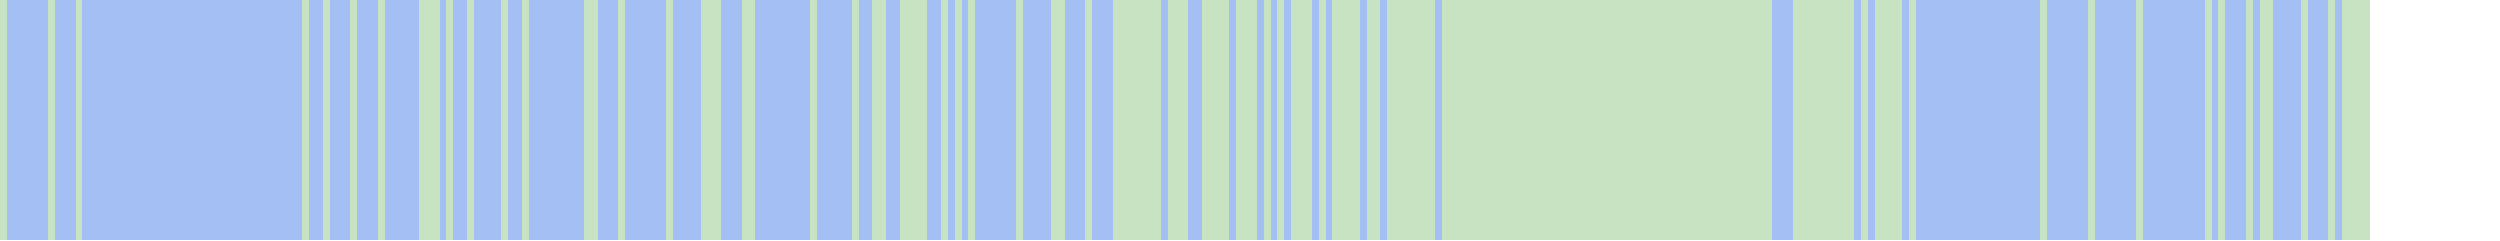
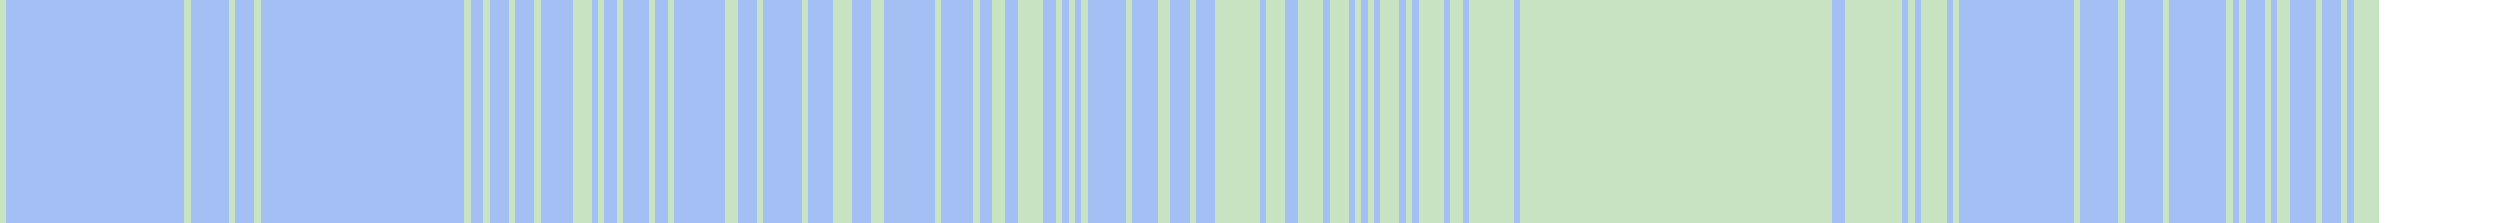
- <svg xmlns="http://www.w3.org/2000/svg" viewBox="0 0 364 35" shape-rendering="crispEdges">
-   <rect y="0" x="0" width="345" height="35" fill="#a3bff4" />
+ <svg xmlns="http://www.w3.org/2000/svg" viewBox="0 0 393 35" shape-rendering="crispEdges">
+   <rect y="0" x="0" width="374" height="35" fill="#a3bff4" />
  <rect y="0" x="0" width="1" height="35" fill="#c8e3c2" />
-   <rect y="0" x="7" width="1" height="35" fill="#c8e3c2" />
-   <rect y="0" x="11" width="1" height="35" fill="#c8e3c2" />
-   <rect y="0" x="44" width="1" height="35" fill="#c8e3c2" />
-   <rect y="0" x="47" width="1" height="35" fill="#c8e3c2" />
-   <rect y="0" x="51" width="1" height="35" fill="#c8e3c2" />
-   <rect y="0" x="55" width="1" height="35" fill="#c8e3c2" />
-   <rect y="0" x="61" width="1" height="35" fill="#c8e3c2" />
-   <rect y="0" x="62" width="1" height="35" fill="#c8e3c2" />
-   <rect y="0" x="63" width="1" height="35" fill="#c8e3c2" />
-   <rect y="0" x="65" width="1" height="35" fill="#c8e3c2" />
-   <rect y="0" x="68" width="1" height="35" fill="#c8e3c2" />
+   <rect y="0" x="29" width="1" height="35" fill="#c8e3c2" />
+   <rect y="0" x="36" width="1" height="35" fill="#c8e3c2" />
+   <rect y="0" x="40" width="1" height="35" fill="#c8e3c2" />
  <rect y="0" x="73" width="1" height="35" fill="#c8e3c2" />
  <rect y="0" x="76" width="1" height="35" fill="#c8e3c2" />
-   <rect y="0" x="85" width="1" height="35" fill="#c8e3c2" />
-   <rect y="0" x="86" width="1" height="35" fill="#c8e3c2" />
+   <rect y="0" x="80" width="1" height="35" fill="#c8e3c2" />
+   <rect y="0" x="84" width="1" height="35" fill="#c8e3c2" />
  <rect y="0" x="90" width="1" height="35" fill="#c8e3c2" />
+   <rect y="0" x="91" width="1" height="35" fill="#c8e3c2" />
+   <rect y="0" x="92" width="1" height="35" fill="#c8e3c2" />
+   <rect y="0" x="94" width="1" height="35" fill="#c8e3c2" />
  <rect y="0" x="97" width="1" height="35" fill="#c8e3c2" />
  <rect y="0" x="102" width="1" height="35" fill="#c8e3c2" />
-   <rect y="0" x="103" width="1" height="35" fill="#c8e3c2" />
-   <rect y="0" x="104" width="1" height="35" fill="#c8e3c2" />
-   <rect y="0" x="108" width="1" height="35" fill="#c8e3c2" />
-   <rect y="0" x="109" width="1" height="35" fill="#c8e3c2" />
-   <rect y="0" x="118" width="1" height="35" fill="#c8e3c2" />
-   <rect y="0" x="124" width="1" height="35" fill="#c8e3c2" />
-   <rect y="0" x="127" width="1" height="35" fill="#c8e3c2" />
-   <rect y="0" x="128" width="1" height="35" fill="#c8e3c2" />
+   <rect y="0" x="105" width="1" height="35" fill="#c8e3c2" />
+   <rect y="0" x="114" width="1" height="35" fill="#c8e3c2" />
+   <rect y="0" x="115" width="1" height="35" fill="#c8e3c2" />
+   <rect y="0" x="119" width="1" height="35" fill="#c8e3c2" />
+   <rect y="0" x="126" width="1" height="35" fill="#c8e3c2" />
  <rect y="0" x="131" width="1" height="35" fill="#c8e3c2" />
  <rect y="0" x="132" width="1" height="35" fill="#c8e3c2" />
  <rect y="0" x="133" width="1" height="35" fill="#c8e3c2" />
-   <rect y="0" x="134" width="1" height="35" fill="#c8e3c2" />
  <rect y="0" x="137" width="1" height="35" fill="#c8e3c2" />
-   <rect y="0" x="139" width="1" height="35" fill="#c8e3c2" />
-   <rect y="0" x="141" width="1" height="35" fill="#c8e3c2" />
-   <rect y="0" x="148" width="1" height="35" fill="#c8e3c2" />
+   <rect y="0" x="138" width="1" height="35" fill="#c8e3c2" />
+   <rect y="0" x="147" width="1" height="35" fill="#c8e3c2" />
  <rect y="0" x="153" width="1" height="35" fill="#c8e3c2" />
-   <rect y="0" x="154" width="1" height="35" fill="#c8e3c2" />
-   <rect y="0" x="158" width="1" height="35" fill="#c8e3c2" />
+   <rect y="0" x="156" width="1" height="35" fill="#c8e3c2" />
+   <rect y="0" x="157" width="1" height="35" fill="#c8e3c2" />
+   <rect y="0" x="160" width="1" height="35" fill="#c8e3c2" />
+   <rect y="0" x="161" width="1" height="35" fill="#c8e3c2" />
  <rect y="0" x="162" width="1" height="35" fill="#c8e3c2" />
  <rect y="0" x="163" width="1" height="35" fill="#c8e3c2" />
-   <rect y="0" x="164" width="1" height="35" fill="#c8e3c2" />
-   <rect y="0" x="165" width="1" height="35" fill="#c8e3c2" />
  <rect y="0" x="166" width="1" height="35" fill="#c8e3c2" />
-   <rect y="0" x="167" width="1" height="35" fill="#c8e3c2" />
  <rect y="0" x="168" width="1" height="35" fill="#c8e3c2" />
  <rect y="0" x="170" width="1" height="35" fill="#c8e3c2" />
-   <rect y="0" x="171" width="1" height="35" fill="#c8e3c2" />
-   <rect y="0" x="172" width="1" height="35" fill="#c8e3c2" />
-   <rect y="0" x="175" width="1" height="35" fill="#c8e3c2" />
-   <rect y="0" x="176" width="1" height="35" fill="#c8e3c2" />
  <rect y="0" x="177" width="1" height="35" fill="#c8e3c2" />
-   <rect y="0" x="178" width="1" height="35" fill="#c8e3c2" />
-   <rect y="0" x="180" width="1" height="35" fill="#c8e3c2" />
-   <rect y="0" x="181" width="1" height="35" fill="#c8e3c2" />
  <rect y="0" x="182" width="1" height="35" fill="#c8e3c2" />
-   <rect y="0" x="184" width="1" height="35" fill="#c8e3c2" />
-   <rect y="0" x="186" width="1" height="35" fill="#c8e3c2" />
-   <rect y="0" x="188" width="1" height="35" fill="#c8e3c2" />
-   <rect y="0" x="189" width="1" height="35" fill="#c8e3c2" />
-   <rect y="0" x="190" width="1" height="35" fill="#c8e3c2" />
+   <rect y="0" x="183" width="1" height="35" fill="#c8e3c2" />
+   <rect y="0" x="187" width="1" height="35" fill="#c8e3c2" />
+   <rect y="0" x="191" width="1" height="35" fill="#c8e3c2" />
  <rect y="0" x="192" width="1" height="35" fill="#c8e3c2" />
+   <rect y="0" x="193" width="1" height="35" fill="#c8e3c2" />
  <rect y="0" x="194" width="1" height="35" fill="#c8e3c2" />
  <rect y="0" x="195" width="1" height="35" fill="#c8e3c2" />
  <rect y="0" x="196" width="1" height="35" fill="#c8e3c2" />
  <rect y="0" x="197" width="1" height="35" fill="#c8e3c2" />
  <rect y="0" x="199" width="1" height="35" fill="#c8e3c2" />
  <rect y="0" x="200" width="1" height="35" fill="#c8e3c2" />
-   <rect y="0" x="202" width="1" height="35" fill="#c8e3c2" />
-   <rect y="0" x="203" width="1" height="35" fill="#c8e3c2" />
+   <rect y="0" x="201" width="1" height="35" fill="#c8e3c2" />
  <rect y="0" x="204" width="1" height="35" fill="#c8e3c2" />
  <rect y="0" x="205" width="1" height="35" fill="#c8e3c2" />
  <rect y="0" x="206" width="1" height="35" fill="#c8e3c2" />
  <rect y="0" x="207" width="1" height="35" fill="#c8e3c2" />
-   <rect y="0" x="208" width="1" height="35" fill="#c8e3c2" />
+   <rect y="0" x="209" width="1" height="35" fill="#c8e3c2" />
  <rect y="0" x="210" width="1" height="35" fill="#c8e3c2" />
  <rect y="0" x="211" width="1" height="35" fill="#c8e3c2" />
-   <rect y="0" x="212" width="1" height="35" fill="#c8e3c2" />
  <rect y="0" x="213" width="1" height="35" fill="#c8e3c2" />
-   <rect y="0" x="214" width="1" height="35" fill="#c8e3c2" />
  <rect y="0" x="215" width="1" height="35" fill="#c8e3c2" />
-   <rect y="0" x="216" width="1" height="35" fill="#c8e3c2" />
  <rect y="0" x="217" width="1" height="35" fill="#c8e3c2" />
  <rect y="0" x="218" width="1" height="35" fill="#c8e3c2" />
  <rect y="0" x="219" width="1" height="35" fill="#c8e3c2" />
-   <rect y="0" x="220" width="1" height="35" fill="#c8e3c2" />
  <rect y="0" x="221" width="1" height="35" fill="#c8e3c2" />
-   <rect y="0" x="222" width="1" height="35" fill="#c8e3c2" />
  <rect y="0" x="223" width="1" height="35" fill="#c8e3c2" />
  <rect y="0" x="224" width="1" height="35" fill="#c8e3c2" />
  <rect y="0" x="225" width="1" height="35" fill="#c8e3c2" />
  <rect y="0" x="226" width="1" height="35" fill="#c8e3c2" />
-   <rect y="0" x="227" width="1" height="35" fill="#c8e3c2" />
  <rect y="0" x="228" width="1" height="35" fill="#c8e3c2" />
  <rect y="0" x="229" width="1" height="35" fill="#c8e3c2" />
-   <rect y="0" x="230" width="1" height="35" fill="#c8e3c2" />
  <rect y="0" x="231" width="1" height="35" fill="#c8e3c2" />
  <rect y="0" x="232" width="1" height="35" fill="#c8e3c2" />
  <rect y="0" x="233" width="1" height="35" fill="#c8e3c2" />
  <rect y="0" x="234" width="1" height="35" fill="#c8e3c2" />
  <rect y="0" x="235" width="1" height="35" fill="#c8e3c2" />
  <rect y="0" x="236" width="1" height="35" fill="#c8e3c2" />
  <rect y="0" x="237" width="1" height="35" fill="#c8e3c2" />
-   <rect y="0" x="238" width="1" height="35" fill="#c8e3c2" />
  <rect y="0" x="239" width="1" height="35" fill="#c8e3c2" />
  <rect y="0" x="240" width="1" height="35" fill="#c8e3c2" />
  <rect y="0" x="241" width="1" height="35" fill="#c8e3c2" />
  <rect y="0" x="242" width="1" height="35" fill="#c8e3c2" />
  <rect y="0" x="243" width="1" height="35" fill="#c8e3c2" />
  <rect y="0" x="244" width="1" height="35" fill="#c8e3c2" />
  <rect y="0" x="245" width="1" height="35" fill="#c8e3c2" />
  <rect y="0" x="246" width="1" height="35" fill="#c8e3c2" />
  <rect y="0" x="247" width="1" height="35" fill="#c8e3c2" />
  <rect y="0" x="248" width="1" height="35" fill="#c8e3c2" />
  <rect y="0" x="249" width="1" height="35" fill="#c8e3c2" />
  <rect y="0" x="250" width="1" height="35" fill="#c8e3c2" />
  <rect y="0" x="251" width="1" height="35" fill="#c8e3c2" />
  <rect y="0" x="252" width="1" height="35" fill="#c8e3c2" />
  <rect y="0" x="253" width="1" height="35" fill="#c8e3c2" />
  <rect y="0" x="254" width="1" height="35" fill="#c8e3c2" />
  <rect y="0" x="255" width="1" height="35" fill="#c8e3c2" />
  <rect y="0" x="256" width="1" height="35" fill="#c8e3c2" />
  <rect y="0" x="257" width="1" height="35" fill="#c8e3c2" />
+   <rect y="0" x="258" width="1" height="35" fill="#c8e3c2" />
+   <rect y="0" x="259" width="1" height="35" fill="#c8e3c2" />
+   <rect y="0" x="260" width="1" height="35" fill="#c8e3c2" />
  <rect y="0" x="261" width="1" height="35" fill="#c8e3c2" />
  <rect y="0" x="262" width="1" height="35" fill="#c8e3c2" />
  <rect y="0" x="263" width="1" height="35" fill="#c8e3c2" />
  <rect y="0" x="264" width="1" height="35" fill="#c8e3c2" />
  <rect y="0" x="265" width="1" height="35" fill="#c8e3c2" />
  <rect y="0" x="266" width="1" height="35" fill="#c8e3c2" />
  <rect y="0" x="267" width="1" height="35" fill="#c8e3c2" />
  <rect y="0" x="268" width="1" height="35" fill="#c8e3c2" />
  <rect y="0" x="269" width="1" height="35" fill="#c8e3c2" />
+   <rect y="0" x="270" width="1" height="35" fill="#c8e3c2" />
  <rect y="0" x="271" width="1" height="35" fill="#c8e3c2" />
+   <rect y="0" x="272" width="1" height="35" fill="#c8e3c2" />
  <rect y="0" x="273" width="1" height="35" fill="#c8e3c2" />
  <rect y="0" x="274" width="1" height="35" fill="#c8e3c2" />
  <rect y="0" x="275" width="1" height="35" fill="#c8e3c2" />
  <rect y="0" x="276" width="1" height="35" fill="#c8e3c2" />
+   <rect y="0" x="277" width="1" height="35" fill="#c8e3c2" />
  <rect y="0" x="278" width="1" height="35" fill="#c8e3c2" />
+   <rect y="0" x="279" width="1" height="35" fill="#c8e3c2" />
+   <rect y="0" x="280" width="1" height="35" fill="#c8e3c2" />
+   <rect y="0" x="281" width="1" height="35" fill="#c8e3c2" />
+   <rect y="0" x="282" width="1" height="35" fill="#c8e3c2" />
+   <rect y="0" x="283" width="1" height="35" fill="#c8e3c2" />
+   <rect y="0" x="284" width="1" height="35" fill="#c8e3c2" />
+   <rect y="0" x="285" width="1" height="35" fill="#c8e3c2" />
+   <rect y="0" x="286" width="1" height="35" fill="#c8e3c2" />
+   <rect y="0" x="287" width="1" height="35" fill="#c8e3c2" />
+   <rect y="0" x="290" width="1" height="35" fill="#c8e3c2" />
+   <rect y="0" x="291" width="1" height="35" fill="#c8e3c2" />
+   <rect y="0" x="292" width="1" height="35" fill="#c8e3c2" />
+   <rect y="0" x="293" width="1" height="35" fill="#c8e3c2" />
+   <rect y="0" x="294" width="1" height="35" fill="#c8e3c2" />
+   <rect y="0" x="295" width="1" height="35" fill="#c8e3c2" />
+   <rect y="0" x="296" width="1" height="35" fill="#c8e3c2" />
  <rect y="0" x="297" width="1" height="35" fill="#c8e3c2" />
+   <rect y="0" x="298" width="1" height="35" fill="#c8e3c2" />
+   <rect y="0" x="300" width="1" height="35" fill="#c8e3c2" />
+   <rect y="0" x="302" width="1" height="35" fill="#c8e3c2" />
+   <rect y="0" x="303" width="1" height="35" fill="#c8e3c2" />
  <rect y="0" x="304" width="1" height="35" fill="#c8e3c2" />
-   <rect y="0" x="311" width="1" height="35" fill="#c8e3c2" />
-   <rect y="0" x="321" width="1" height="35" fill="#c8e3c2" />
-   <rect y="0" x="323" width="1" height="35" fill="#c8e3c2" />
-   <rect y="0" x="327" width="1" height="35" fill="#c8e3c2" />
-   <rect y="0" x="329" width="1" height="35" fill="#c8e3c2" />
-   <rect y="0" x="330" width="1" height="35" fill="#c8e3c2" />
-   <rect y="0" x="335" width="1" height="35" fill="#c8e3c2" />
-   <rect y="0" x="339" width="1" height="35" fill="#c8e3c2" />
-   <rect y="0" x="341" width="1" height="35" fill="#c8e3c2" />
-   <rect y="0" x="342" width="1" height="35" fill="#c8e3c2" />
-   <rect y="0" x="343" width="1" height="35" fill="#c8e3c2" />
-   <rect y="0" x="344" width="1" height="35" fill="#c8e3c2" />
+   <rect y="0" x="305" width="1" height="35" fill="#c8e3c2" />
+   <rect y="0" x="307" width="1" height="35" fill="#c8e3c2" />
+   <rect y="0" x="326" width="1" height="35" fill="#c8e3c2" />
+   <rect y="0" x="333" width="1" height="35" fill="#c8e3c2" />
+   <rect y="0" x="340" width="1" height="35" fill="#c8e3c2" />
+   <rect y="0" x="350" width="1" height="35" fill="#c8e3c2" />
+   <rect y="0" x="352" width="1" height="35" fill="#c8e3c2" />
+   <rect y="0" x="356" width="1" height="35" fill="#c8e3c2" />
+   <rect y="0" x="358" width="1" height="35" fill="#c8e3c2" />
+   <rect y="0" x="359" width="1" height="35" fill="#c8e3c2" />
+   <rect y="0" x="364" width="1" height="35" fill="#c8e3c2" />
+   <rect y="0" x="368" width="1" height="35" fill="#c8e3c2" />
+   <rect y="0" x="370" width="1" height="35" fill="#c8e3c2" />
+   <rect y="0" x="371" width="1" height="35" fill="#c8e3c2" />
+   <rect y="0" x="372" width="1" height="35" fill="#c8e3c2" />
+   <rect y="0" x="373" width="1" height="35" fill="#c8e3c2" />
</svg>
